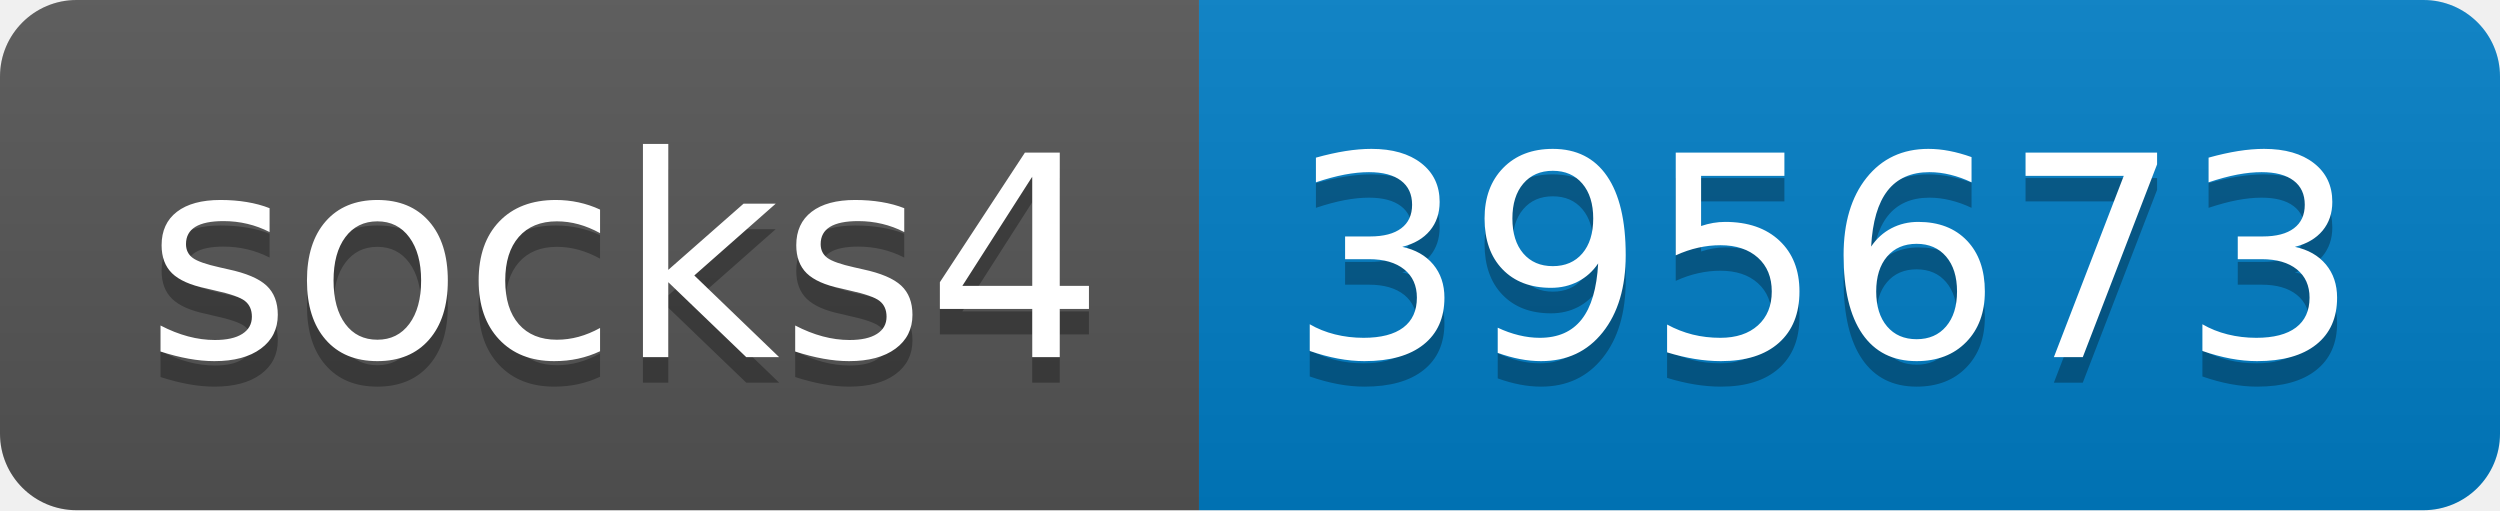
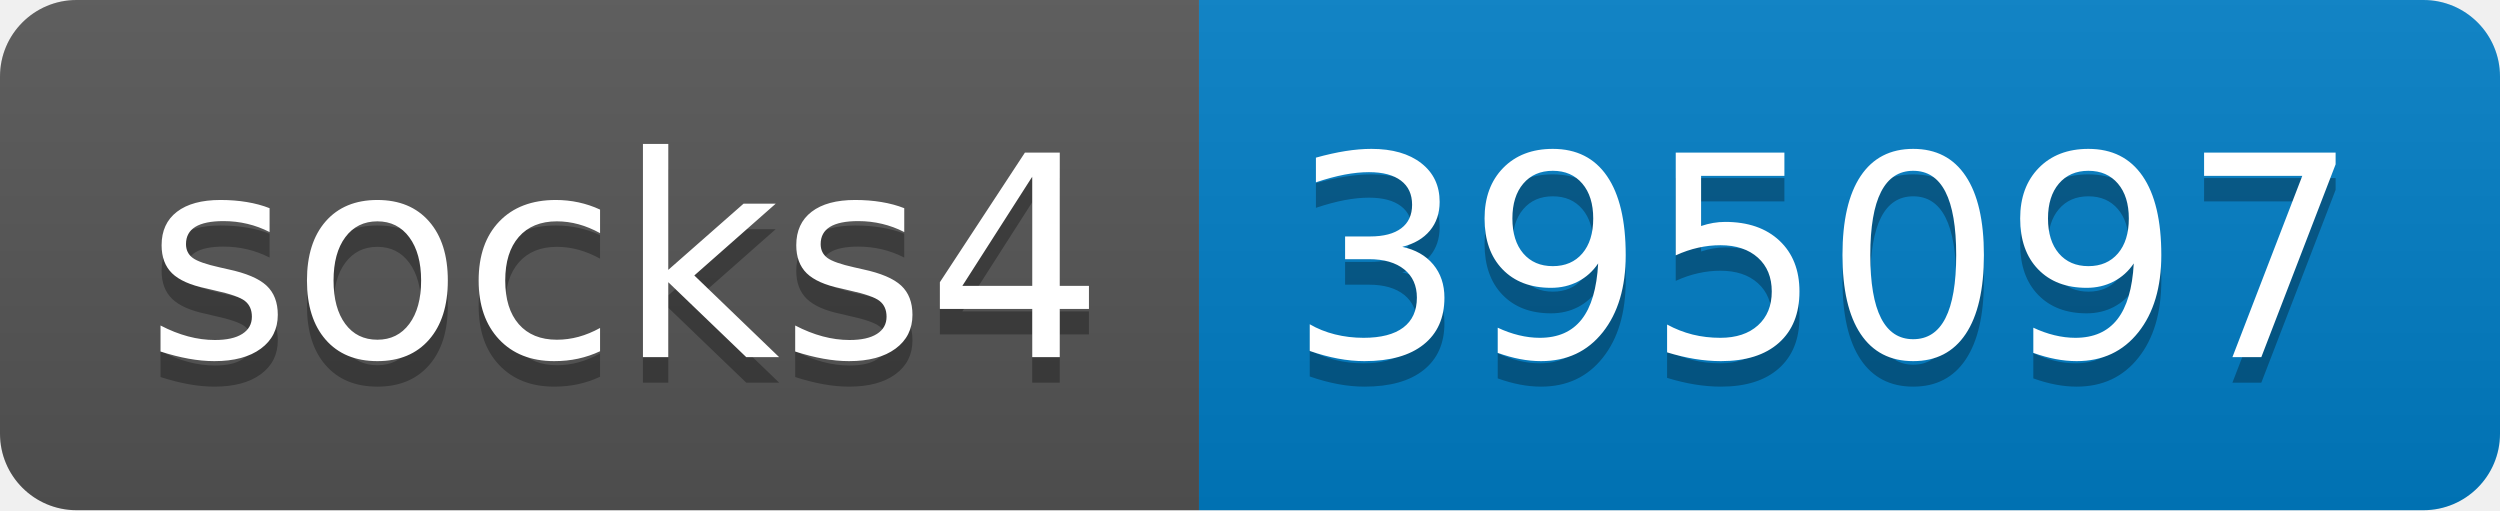
- <svg xmlns="http://www.w3.org/2000/svg" width="98" height="20" role="img" aria-label="socks4: 395673">
+ <svg xmlns="http://www.w3.org/2000/svg" width="98" height="20" role="img" aria-label="socks4: 395097">
  <linearGradient id="s" x2="0" y2="100%">
    <stop offset="0" stop-color="#bbb" stop-opacity=".1" />
    <stop offset="1" stop-opacity=".1" />
  </linearGradient>
  <clipPath id="r">
    <rect width="98" height="20" rx="3" fill="#fff" />
  </clipPath>
  <g clip-path="url(#r)">
    <rect width="47" height="20" fill="#555" />
    <rect x="47" width="51" height="20" fill="#007ec6" />
    <rect width="98" height="20" fill="url(#s)" />
  </g>
  <g fill="#fff" text-anchor="middle" font-family="Verdana,Geneva,DejaVu Sans,sans-serif" text-rendering="geometricPrecision" font-size="110">
    <text aria-hidden="true" x="245" y="150" fill="#010101" fill-opacity=".3" transform="scale(.1)" textLength="370">socks4</text>
    <text x="245" y="140" transform="scale(.1)" fill="#fff" textLength="370">socks4</text>
-     <text aria-hidden="true" x="715" y="150" fill="#010101" fill-opacity=".3" transform="scale(.1)" textLength="410">395673</text>
-     <text x="715" y="140" transform="scale(.1)" fill="#fff" textLength="410">395673</text>
+     <text aria-hidden="true" x="715" y="150" fill="#010101" fill-opacity=".3" transform="scale(.1)" textLength="410">395097</text>
+     <text x="715" y="140" transform="scale(.1)" fill="#fff" textLength="410">395097</text>
  </g>
</svg>
